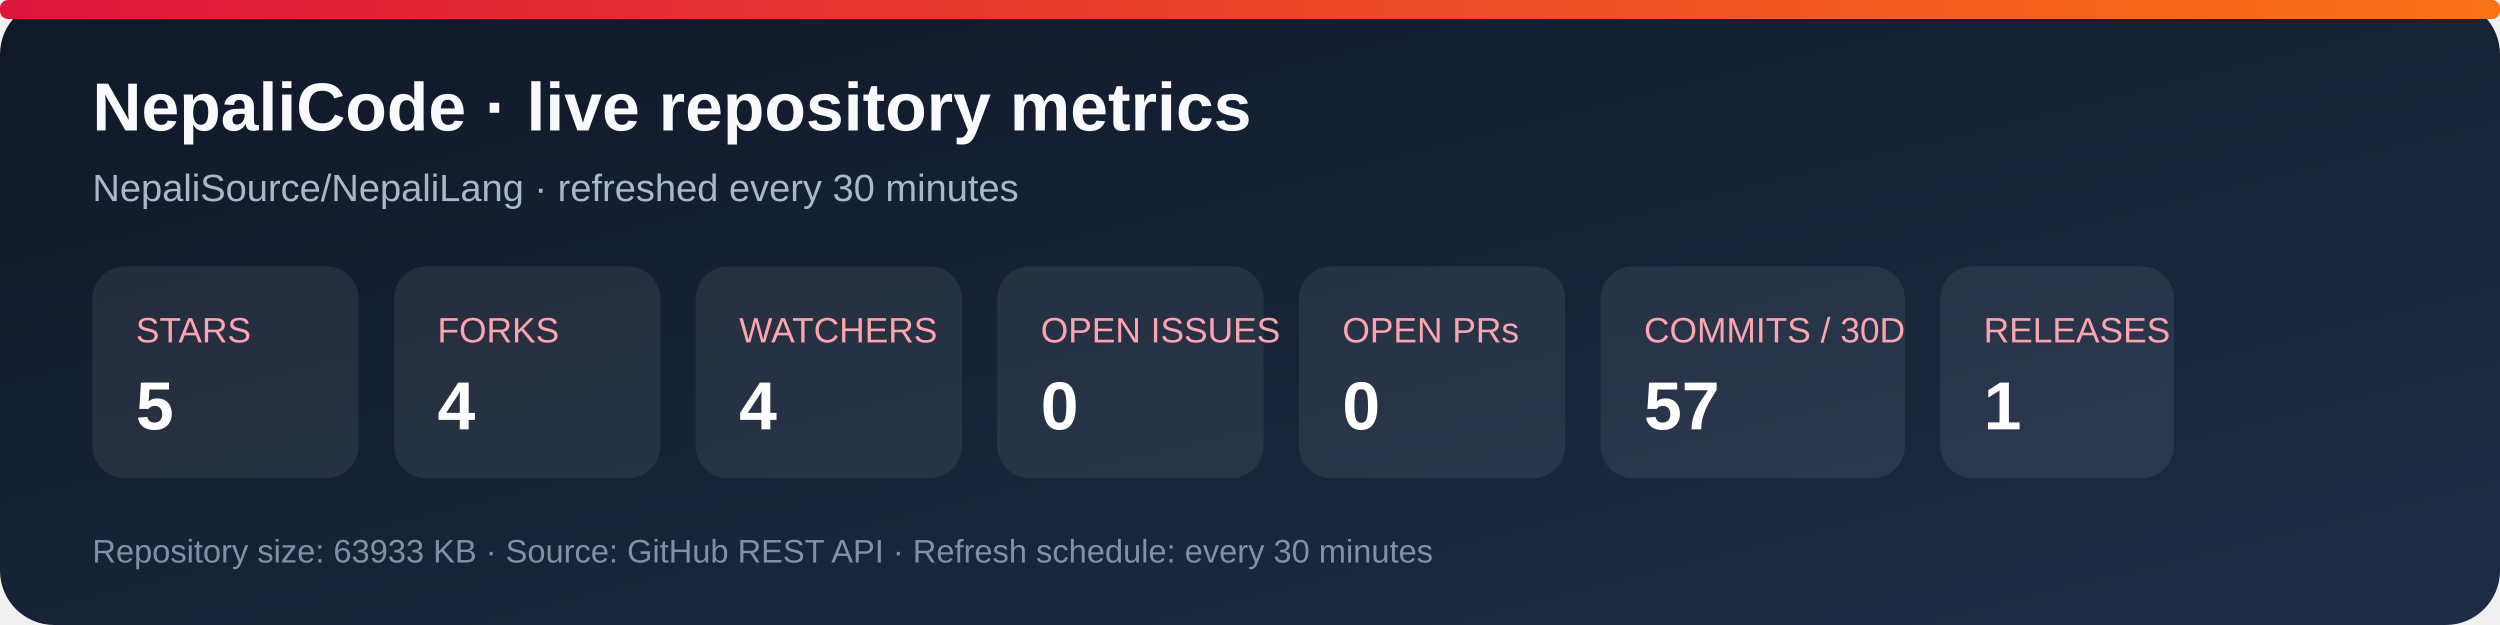
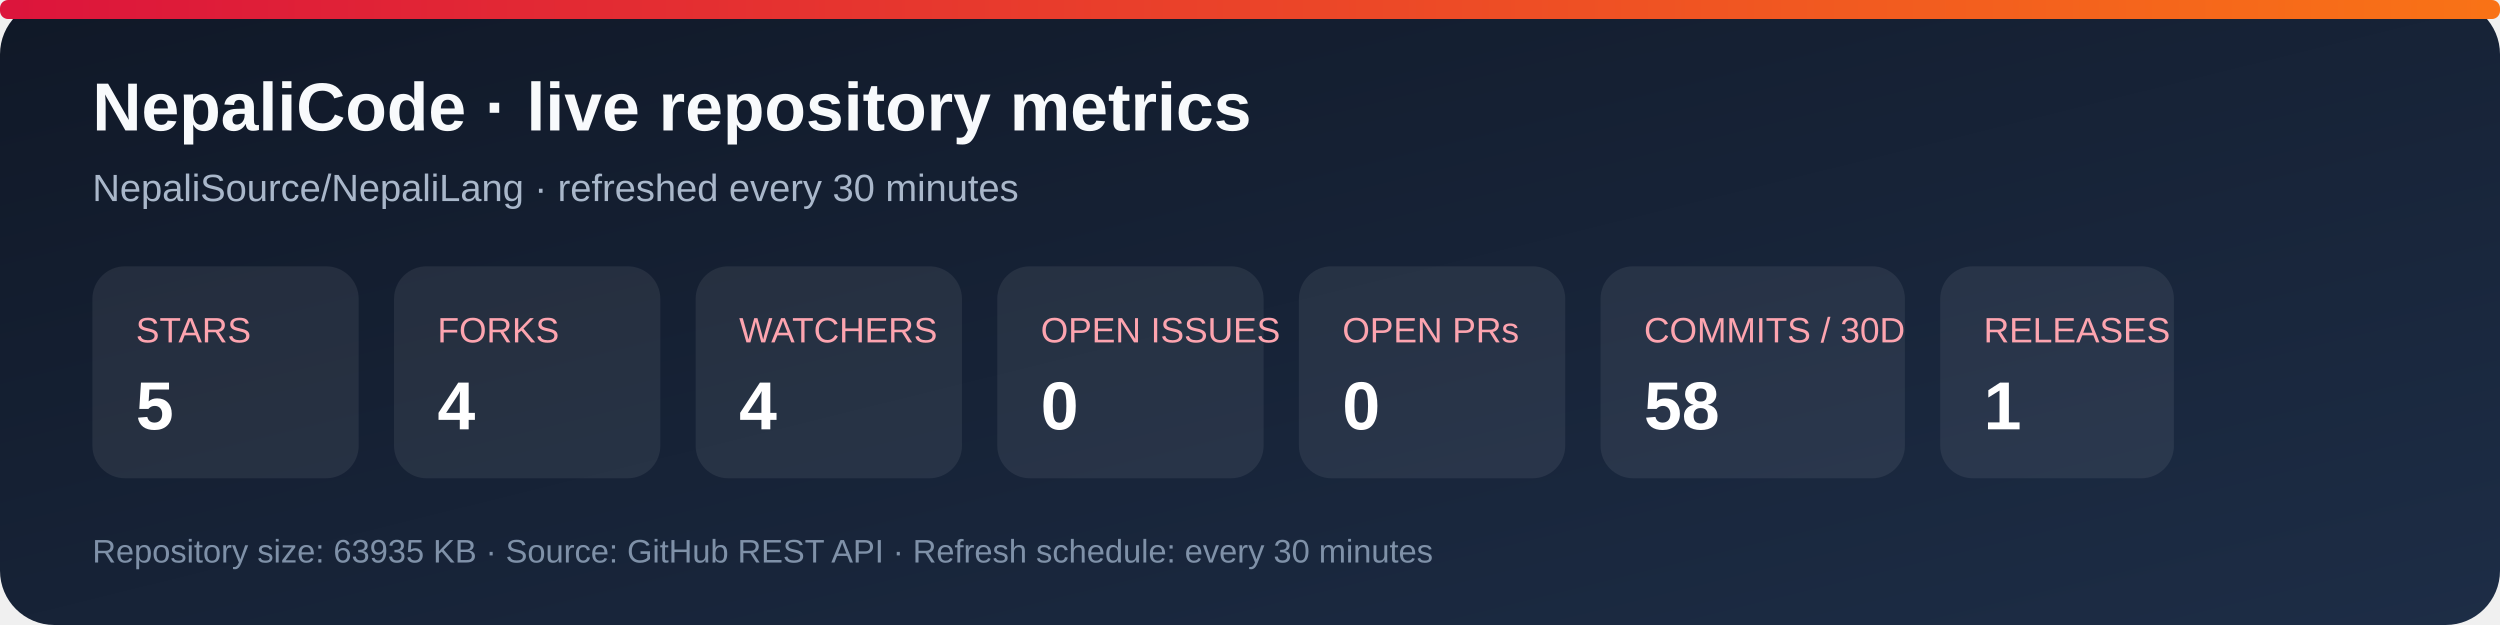
<svg xmlns="http://www.w3.org/2000/svg" width="920" height="230" viewBox="0 0 920 230" role="img" aria-labelledby="title desc">
  <defs>
    <linearGradient id="bg" x1="0" y1="0" x2="1" y2="1">
      <stop stop-color="#101827" />
      <stop offset="1" stop-color="#1d2d46" />
    </linearGradient>
    <linearGradient id="accent" x1="0" y1="0" x2="1" y2="0">
      <stop stop-color="#dc143c" />
      <stop offset="1" stop-color="#f97316" />
    </linearGradient>
  </defs>
  <rect width="920" height="230" rx="20" fill="url(#bg)" />
  <rect x="0" y="0" width="920" height="7" rx="3" fill="url(#accent)" />
  <text x="34" y="48" fill="#f8fafc" font-family="Arial, sans-serif" font-size="25" font-weight="700">NepaliCode · live repository metrics</text>
  <text x="34" y="74" fill="#a9b7ca" font-family="Arial, sans-serif" font-size="14">NepaliSource/NepaliLang · refreshed every 30 minutes</text>
  <g font-family="Arial, sans-serif">
    <rect x="34" y="98" width="98" height="78" rx="12" fill="#ffffff12" />
    <text x="50" y="126" fill="#fda4af" font-size="13">STARS</text>
    <text x="50" y="158" fill="#fff" font-size="25" font-weight="700">5</text>
    <rect x="145" y="98" width="98" height="78" rx="12" fill="#ffffff12" />
    <text x="161" y="126" fill="#fda4af" font-size="13">FORKS</text>
    <text x="161" y="158" fill="#fff" font-size="25" font-weight="700">4</text>
    <rect x="256" y="98" width="98" height="78" rx="12" fill="#ffffff12" />
    <text x="272" y="126" fill="#fda4af" font-size="13">WATCHERS</text>
    <text x="272" y="158" fill="#fff" font-size="25" font-weight="700">4</text>
    <rect x="367" y="98" width="98" height="78" rx="12" fill="#ffffff12" />
    <text x="383" y="126" fill="#fda4af" font-size="13">OPEN ISSUES</text>
    <text x="383" y="158" fill="#fff" font-size="25" font-weight="700">0</text>
    <rect x="478" y="98" width="98" height="78" rx="12" fill="#ffffff12" />
    <text x="494" y="126" fill="#fda4af" font-size="13">OPEN PRs</text>
    <text x="494" y="158" fill="#fff" font-size="25" font-weight="700">0</text>
    <rect x="589" y="98" width="112" height="78" rx="12" fill="#ffffff12" />
    <text x="605" y="126" fill="#fda4af" font-size="13">COMMITS / 30D</text>
-     <text x="605" y="158" fill="#fff" font-size="25" font-weight="700">57</text>
+     <text x="605" y="158" fill="#fff" font-size="25" font-weight="700">58</text>
    <rect x="714" y="98" width="86" height="78" rx="12" fill="#ffffff12" />
    <text x="730" y="126" fill="#fda4af" font-size="13">RELEASES</text>
    <text x="730" y="158" fill="#fff" font-size="25" font-weight="700">1</text>
  </g>
-   <text x="34" y="207" fill="#7f91a8" font-family="Arial, sans-serif" font-size="12">Repository size: 63933 KB · Source: GitHub REST API · Refresh schedule: every 30 minutes</text>
+   <text x="34" y="207" fill="#7f91a8" font-family="Arial, sans-serif" font-size="12">Repository size: 63935 KB · Source: GitHub REST API · Refresh schedule: every 30 minutes</text>
</svg>
